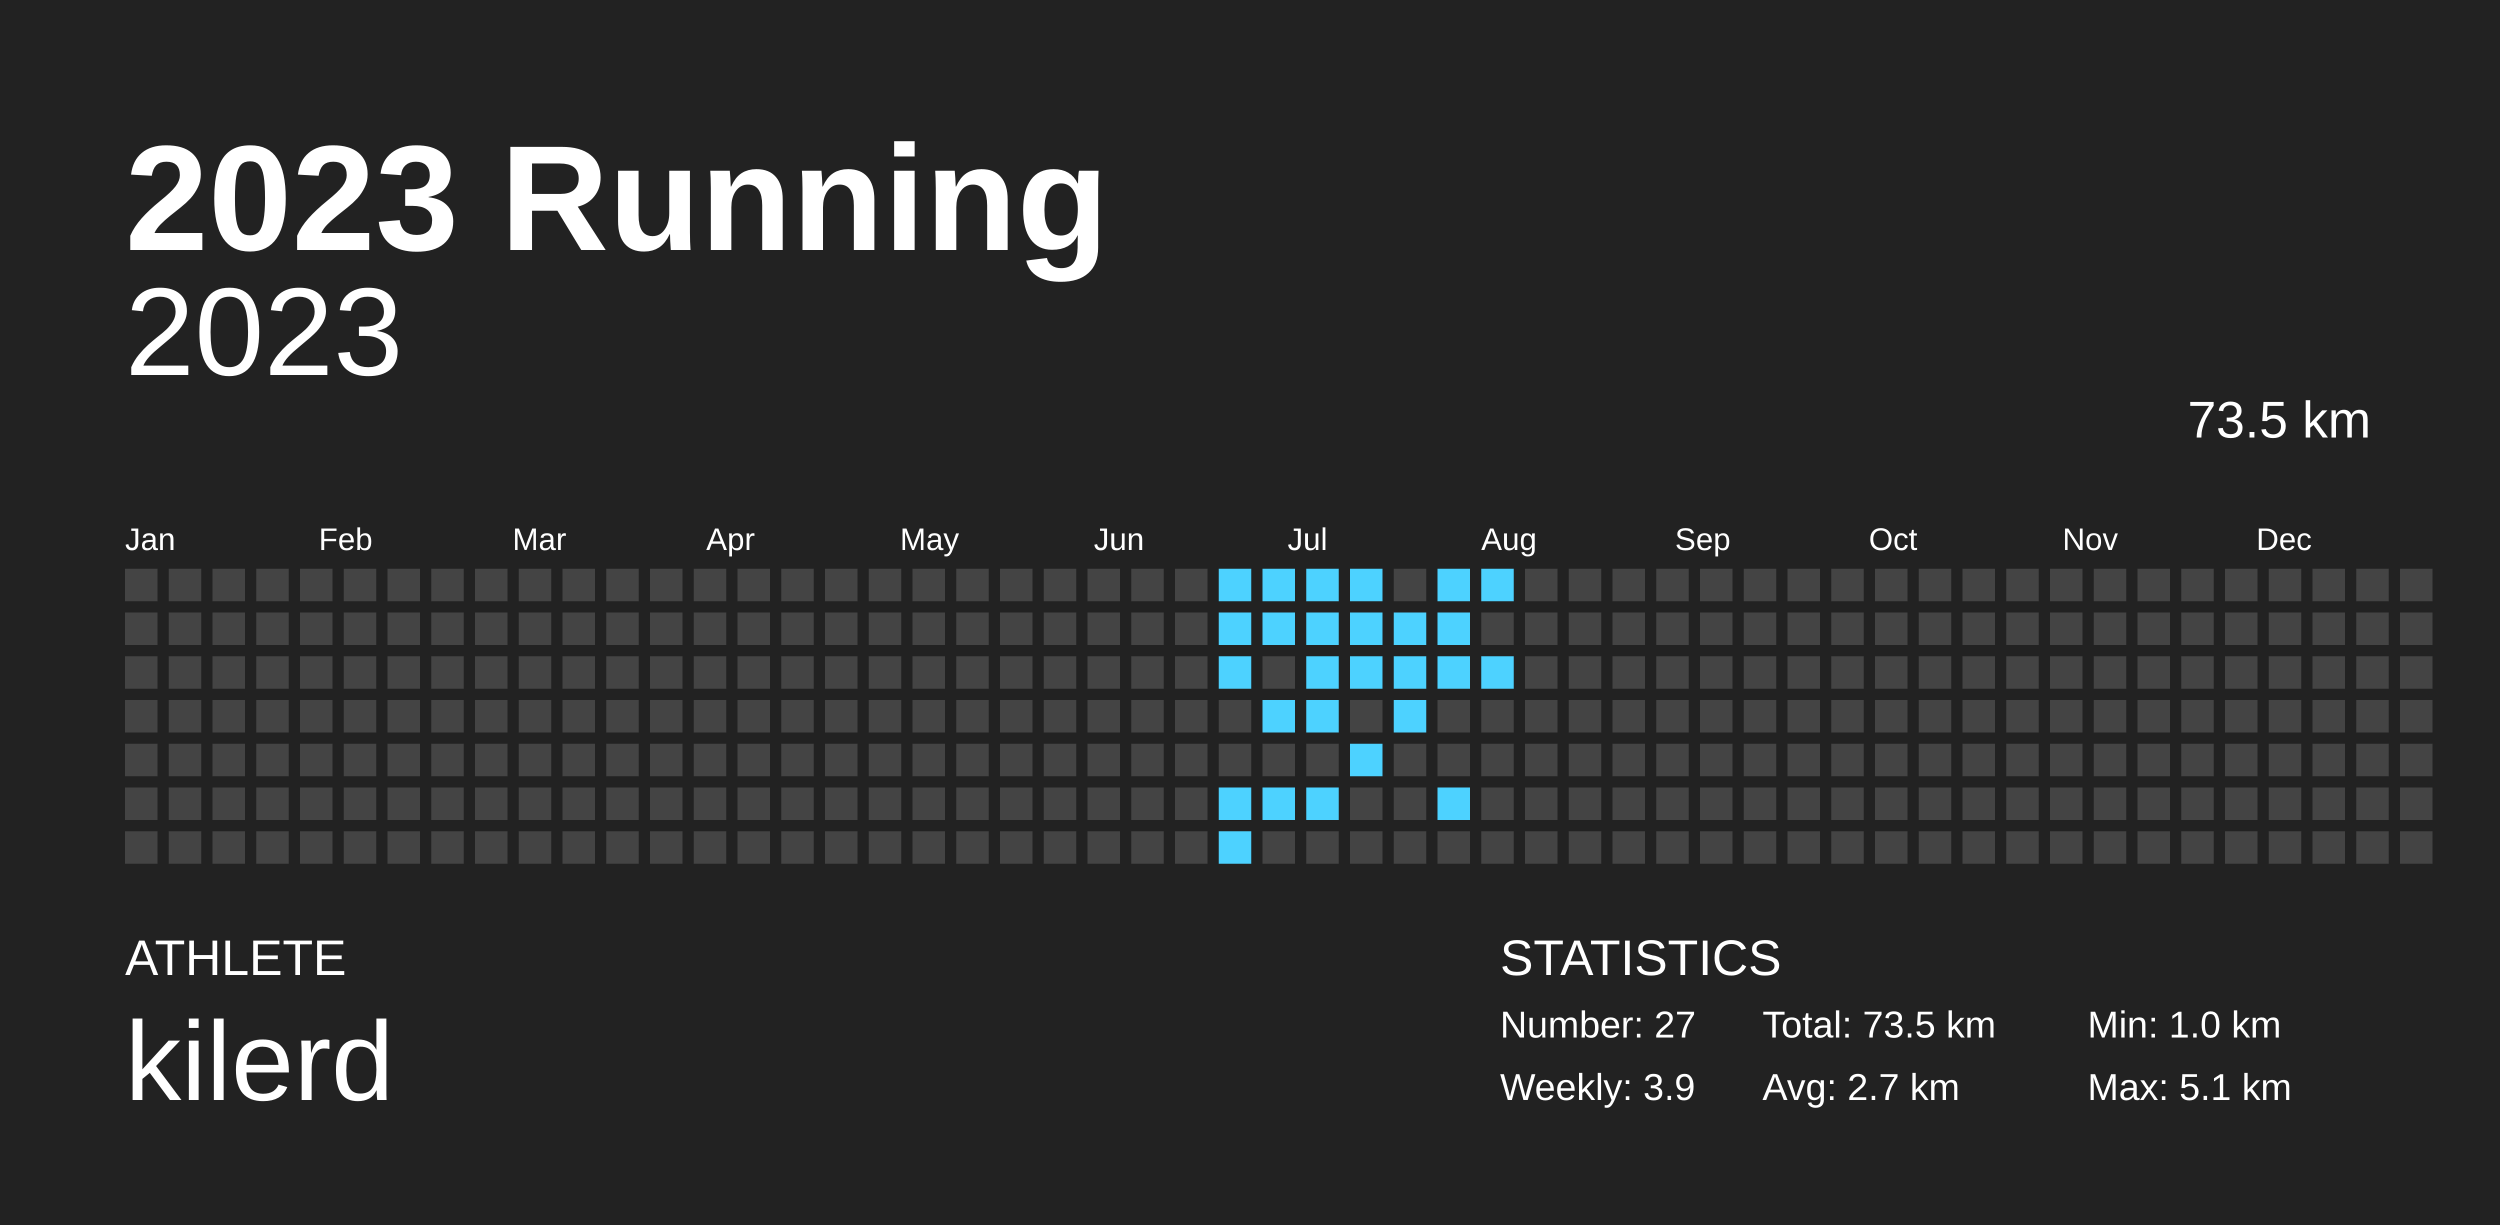
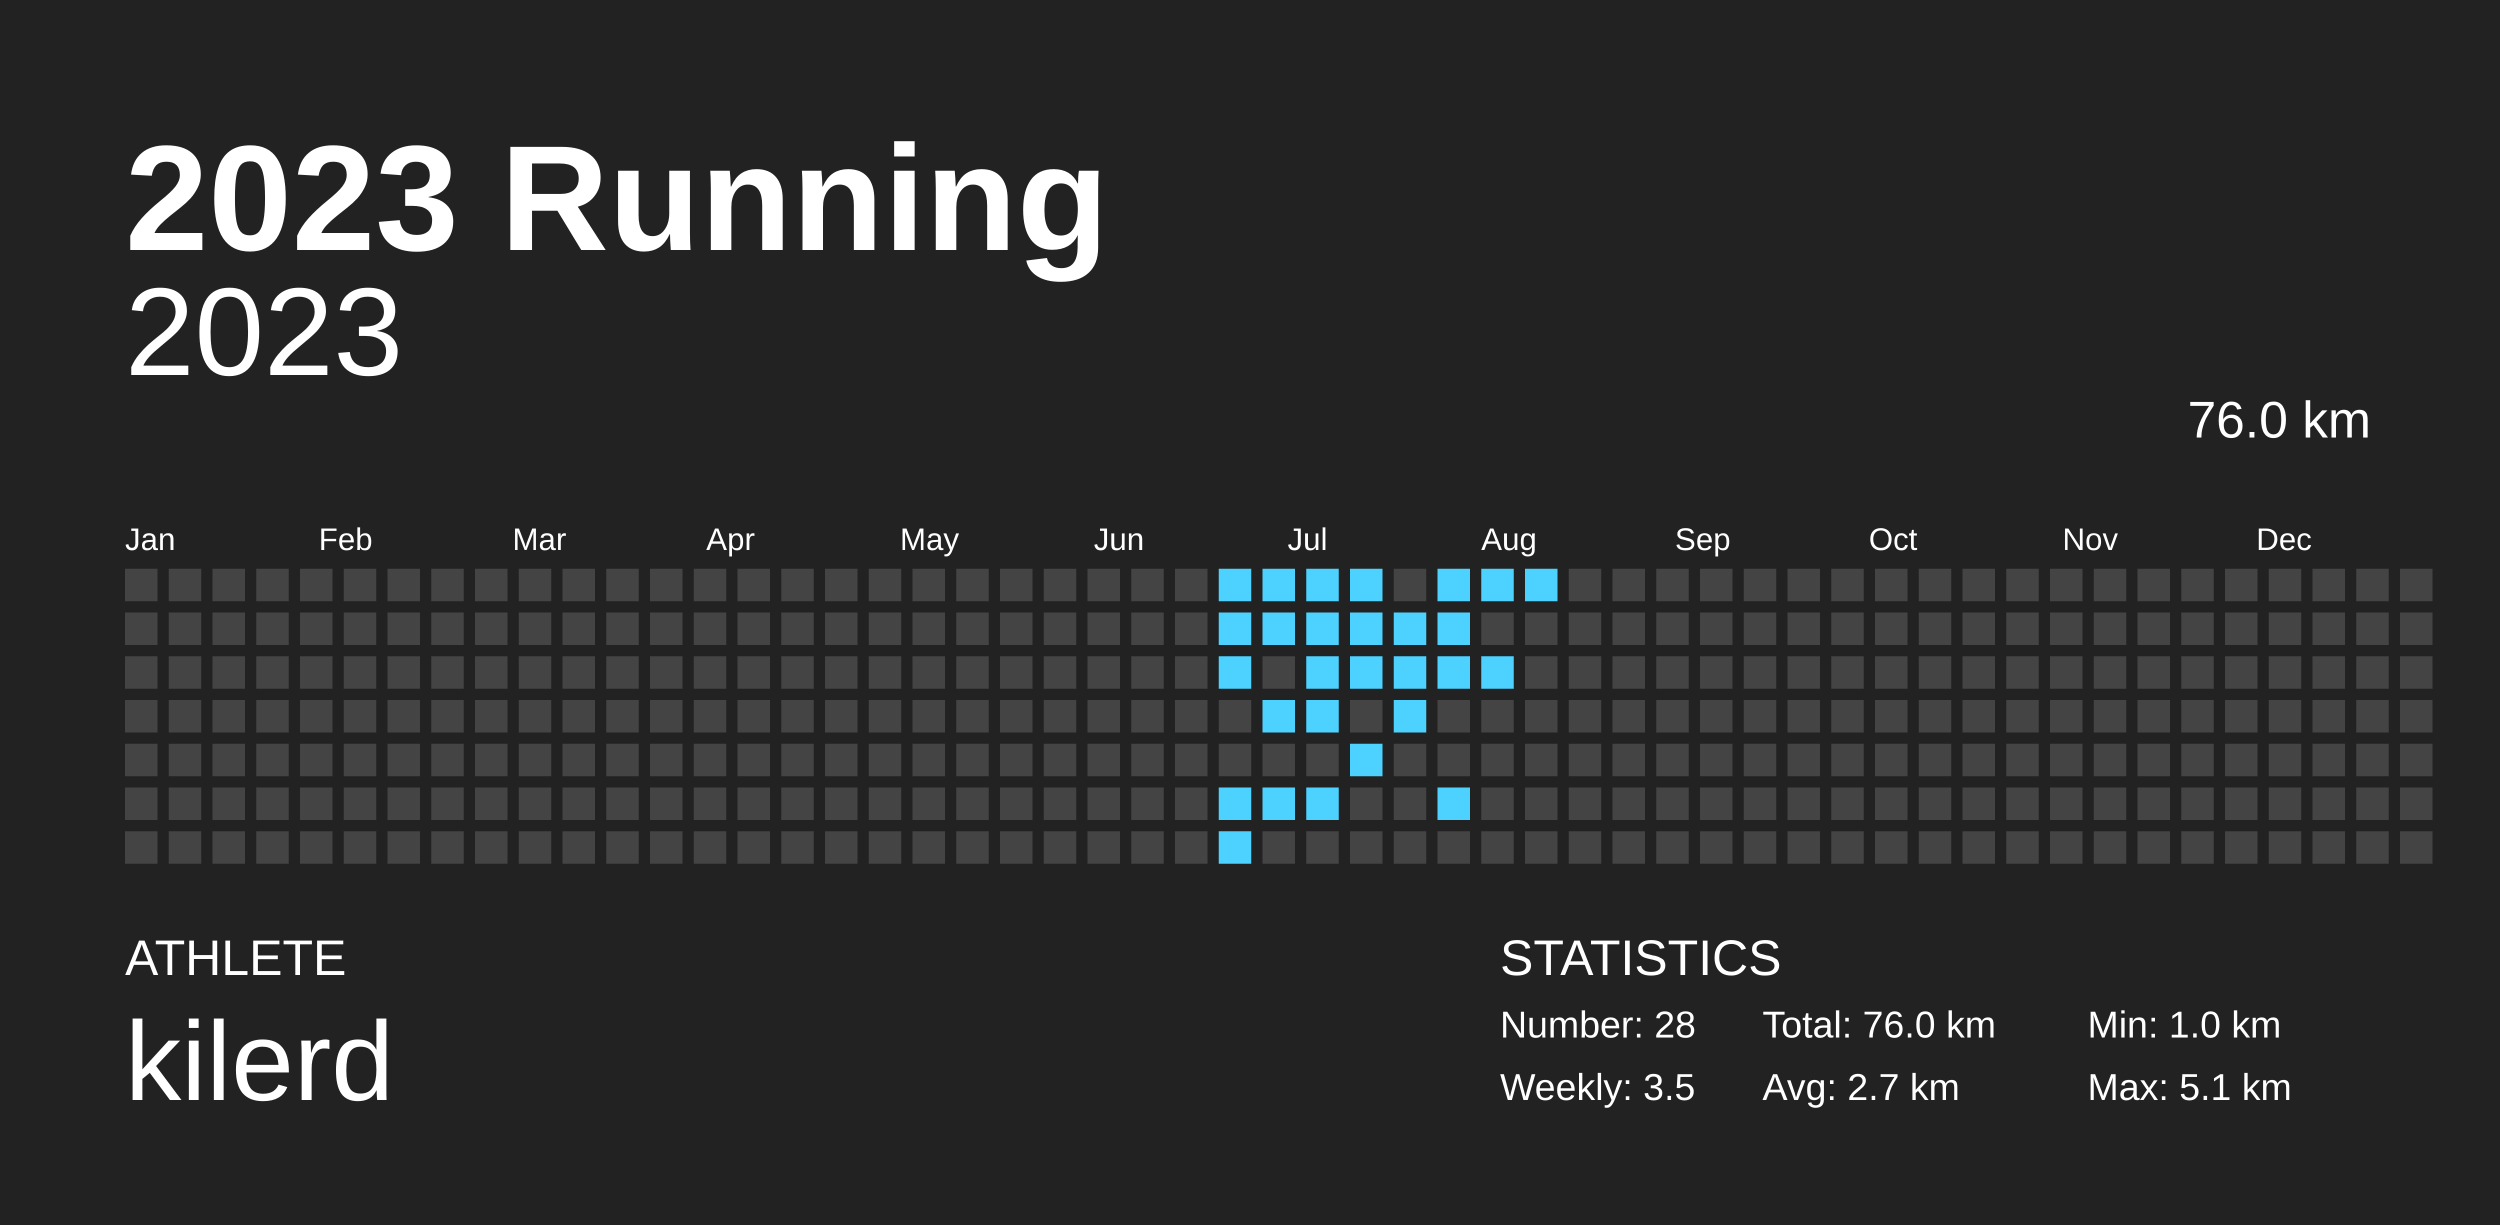
<svg xmlns="http://www.w3.org/2000/svg" baseProfile="full" height="98mm" version="1.1" viewBox="0,0,200,98" width="200mm">
  <defs />
  <rect fill="#222222" height="98" width="200" x="0" y="0" />
  <text fill="#FFFFFF" style="font-size:12px; font-family:Arial; font-weight:bold;" x="10" y="20">2023 Running</text>
  <text fill="#FFFFFF" style="font-size:4px; font-family:Arial" x="10" y="78">ATHLETE</text>
  <text fill="#FFFFFF" style="font-size:9px; font-family:Arial" x="10" y="88">kilerd</text>
  <text fill="#FFFFFF" style="font-size:4px; font-family:Arial" x="120" y="78">STATISTICS</text>
-   <text fill="#FFFFFF" style="font-size:3px; font-family:Arial" x="120" y="83">Number: 27</text>
-   <text fill="#FFFFFF" style="font-size:3px; font-family:Arial" x="120" y="88">Weekly: 3.9</text>
-   <text fill="#FFFFFF" style="font-size:3px; font-family:Arial" x="141" y="83">Total: 73.5 km</text>
+   <text fill="#FFFFFF" style="font-size:3px; font-family:Arial" x="120" y="83">Number: 28</text>
+   <text fill="#FFFFFF" style="font-size:3px; font-family:Arial" x="120" y="88">Weekly: 3.5</text>
+   <text fill="#FFFFFF" style="font-size:3px; font-family:Arial" x="141" y="83">Total: 76.0 km</text>
  <text fill="#FFFFFF" style="font-size:3px; font-family:Arial" x="141" y="88">Avg: 2.7 km</text>
  <text fill="#FFFFFF" style="font-size:3px; font-family:Arial" x="167" y="83">Min: 1.0 km</text>
  <text fill="#FFFFFF" style="font-size:3px; font-family:Arial" x="167" y="88">Max: 5.1 km</text>
  <text alignment-baseline="hanging" fill="#FFFFFF" style="font-size:10.0px; font-family:Arial;" x="10" y="30">2023</text>
-   <text alignment-baseline="hanging" fill="#FFFFFF" style="font-size:4.125px; font-family:Arial;" x="175" y="35">73.5 km</text>
+   <text alignment-baseline="hanging" fill="#FFFFFF" style="font-size:4.125px; font-family:Arial;" x="175" y="35">76.0 km</text>
  <text fill="#FFFFFF" style="font-size:2.5px; font-family:Arial" x="10.0" y="44">Jan</text>
  <text fill="#FFFFFF" style="font-size:2.5px; font-family:Arial" x="25.5" y="44">Feb</text>
  <text fill="#FFFFFF" style="font-size:2.5px; font-family:Arial" x="41.0" y="44">Mar</text>
  <text fill="#FFFFFF" style="font-size:2.5px; font-family:Arial" x="56.5" y="44">Apr</text>
  <text fill="#FFFFFF" style="font-size:2.5px; font-family:Arial" x="72.0" y="44">May</text>
  <text fill="#FFFFFF" style="font-size:2.5px; font-family:Arial" x="87.5" y="44">Jun</text>
  <text fill="#FFFFFF" style="font-size:2.5px; font-family:Arial" x="103.0" y="44">Jul</text>
  <text fill="#FFFFFF" style="font-size:2.5px; font-family:Arial" x="118.5" y="44">Aug</text>
  <text fill="#FFFFFF" style="font-size:2.5px; font-family:Arial" x="134.0" y="44">Sep</text>
  <text fill="#FFFFFF" style="font-size:2.5px; font-family:Arial" x="149.5" y="44">Oct</text>
  <text fill="#FFFFFF" style="font-size:2.5px; font-family:Arial" x="165.0" y="44">Nov</text>
  <text fill="#FFFFFF" style="font-size:2.5px; font-family:Arial" x="180.5" y="44">Dec</text>
  <rect fill="#444444" height="2.6" width="2.6" x="10.0" y="45.5" />
  <rect fill="#444444" height="2.6" width="2.6" x="10.0" y="49.0" />
  <rect fill="#444444" height="2.6" width="2.6" x="10.0" y="52.5" />
  <rect fill="#444444" height="2.6" width="2.6" x="10.0" y="56.0" />
  <rect fill="#444444" height="2.6" width="2.6" x="10.0" y="59.5" />
  <rect fill="#444444" height="2.6" width="2.6" x="10.0" y="63.0" />
  <rect fill="#444444" height="2.6" width="2.6" x="10.0" y="66.5" />
  <rect fill="#444444" height="2.6" width="2.6" x="13.5" y="45.5" />
  <rect fill="#444444" height="2.6" width="2.6" x="13.5" y="49.0" />
  <rect fill="#444444" height="2.6" width="2.6" x="13.5" y="52.5" />
  <rect fill="#444444" height="2.6" width="2.6" x="13.5" y="56.0" />
  <rect fill="#444444" height="2.6" width="2.6" x="13.5" y="59.5" />
  <rect fill="#444444" height="2.6" width="2.6" x="13.5" y="63.0" />
  <rect fill="#444444" height="2.6" width="2.6" x="13.5" y="66.5" />
  <rect fill="#444444" height="2.6" width="2.6" x="17.0" y="45.5" />
  <rect fill="#444444" height="2.6" width="2.6" x="17.0" y="49.0" />
  <rect fill="#444444" height="2.6" width="2.6" x="17.0" y="52.5" />
  <rect fill="#444444" height="2.6" width="2.6" x="17.0" y="56.0" />
  <rect fill="#444444" height="2.6" width="2.6" x="17.0" y="59.5" />
  <rect fill="#444444" height="2.6" width="2.6" x="17.0" y="63.0" />
  <rect fill="#444444" height="2.6" width="2.6" x="17.0" y="66.5" />
  <rect fill="#444444" height="2.6" width="2.6" x="20.5" y="45.5" />
  <rect fill="#444444" height="2.6" width="2.6" x="20.5" y="49.0" />
  <rect fill="#444444" height="2.6" width="2.6" x="20.5" y="52.5" />
  <rect fill="#444444" height="2.6" width="2.6" x="20.5" y="56.0" />
  <rect fill="#444444" height="2.6" width="2.6" x="20.5" y="59.5" />
  <rect fill="#444444" height="2.6" width="2.6" x="20.5" y="63.0" />
  <rect fill="#444444" height="2.6" width="2.6" x="20.5" y="66.5" />
  <rect fill="#444444" height="2.6" width="2.6" x="24.0" y="45.5" />
  <rect fill="#444444" height="2.6" width="2.6" x="24.0" y="49.0" />
  <rect fill="#444444" height="2.6" width="2.6" x="24.0" y="52.5" />
  <rect fill="#444444" height="2.6" width="2.6" x="24.0" y="56.0" />
  <rect fill="#444444" height="2.6" width="2.6" x="24.0" y="59.5" />
  <rect fill="#444444" height="2.6" width="2.6" x="24.0" y="63.0" />
  <rect fill="#444444" height="2.6" width="2.6" x="24.0" y="66.5" />
  <rect fill="#444444" height="2.6" width="2.6" x="27.5" y="45.5" />
  <rect fill="#444444" height="2.6" width="2.6" x="27.5" y="49.0" />
  <rect fill="#444444" height="2.6" width="2.6" x="27.5" y="52.5" />
  <rect fill="#444444" height="2.6" width="2.6" x="27.5" y="56.0" />
  <rect fill="#444444" height="2.6" width="2.6" x="27.5" y="59.5" />
  <rect fill="#444444" height="2.6" width="2.6" x="27.5" y="63.0" />
  <rect fill="#444444" height="2.6" width="2.6" x="27.5" y="66.5" />
  <rect fill="#444444" height="2.6" width="2.6" x="31.0" y="45.5" />
  <rect fill="#444444" height="2.6" width="2.6" x="31.0" y="49.0" />
  <rect fill="#444444" height="2.6" width="2.6" x="31.0" y="52.5" />
  <rect fill="#444444" height="2.6" width="2.6" x="31.0" y="56.0" />
  <rect fill="#444444" height="2.6" width="2.6" x="31.0" y="59.5" />
  <rect fill="#444444" height="2.6" width="2.6" x="31.0" y="63.0" />
  <rect fill="#444444" height="2.6" width="2.6" x="31.0" y="66.5" />
  <rect fill="#444444" height="2.6" width="2.6" x="34.5" y="45.5" />
  <rect fill="#444444" height="2.6" width="2.6" x="34.5" y="49.0" />
  <rect fill="#444444" height="2.6" width="2.6" x="34.5" y="52.5" />
  <rect fill="#444444" height="2.6" width="2.6" x="34.5" y="56.0" />
  <rect fill="#444444" height="2.6" width="2.6" x="34.5" y="59.5" />
  <rect fill="#444444" height="2.6" width="2.6" x="34.5" y="63.0" />
  <rect fill="#444444" height="2.6" width="2.6" x="34.5" y="66.5" />
  <rect fill="#444444" height="2.6" width="2.6" x="38.0" y="45.5" />
  <rect fill="#444444" height="2.6" width="2.6" x="38.0" y="49.0" />
  <rect fill="#444444" height="2.6" width="2.6" x="38.0" y="52.5" />
  <rect fill="#444444" height="2.6" width="2.6" x="38.0" y="56.0" />
  <rect fill="#444444" height="2.6" width="2.6" x="38.0" y="59.5" />
  <rect fill="#444444" height="2.6" width="2.6" x="38.0" y="63.0" />
  <rect fill="#444444" height="2.6" width="2.6" x="38.0" y="66.5" />
  <rect fill="#444444" height="2.6" width="2.6" x="41.5" y="45.5" />
  <rect fill="#444444" height="2.6" width="2.6" x="41.5" y="49.0" />
  <rect fill="#444444" height="2.6" width="2.6" x="41.5" y="52.5" />
  <rect fill="#444444" height="2.6" width="2.6" x="41.5" y="56.0" />
  <rect fill="#444444" height="2.6" width="2.6" x="41.5" y="59.5" />
  <rect fill="#444444" height="2.6" width="2.6" x="41.5" y="63.0" />
  <rect fill="#444444" height="2.6" width="2.6" x="41.5" y="66.5" />
  <rect fill="#444444" height="2.6" width="2.6" x="45.0" y="45.5" />
  <rect fill="#444444" height="2.6" width="2.6" x="45.0" y="49.0" />
  <rect fill="#444444" height="2.6" width="2.6" x="45.0" y="52.5" />
  <rect fill="#444444" height="2.6" width="2.6" x="45.0" y="56.0" />
  <rect fill="#444444" height="2.6" width="2.6" x="45.0" y="59.5" />
  <rect fill="#444444" height="2.6" width="2.6" x="45.0" y="63.0" />
  <rect fill="#444444" height="2.6" width="2.6" x="45.0" y="66.5" />
  <rect fill="#444444" height="2.6" width="2.6" x="48.5" y="45.5" />
  <rect fill="#444444" height="2.6" width="2.6" x="48.5" y="49.0" />
  <rect fill="#444444" height="2.6" width="2.6" x="48.5" y="52.5" />
  <rect fill="#444444" height="2.6" width="2.6" x="48.5" y="56.0" />
  <rect fill="#444444" height="2.6" width="2.6" x="48.5" y="59.5" />
  <rect fill="#444444" height="2.6" width="2.6" x="48.5" y="63.0" />
  <rect fill="#444444" height="2.6" width="2.6" x="48.5" y="66.5" />
  <rect fill="#444444" height="2.6" width="2.6" x="52.0" y="45.5" />
  <rect fill="#444444" height="2.6" width="2.6" x="52.0" y="49.0" />
  <rect fill="#444444" height="2.6" width="2.6" x="52.0" y="52.5" />
  <rect fill="#444444" height="2.6" width="2.6" x="52.0" y="56.0" />
  <rect fill="#444444" height="2.6" width="2.6" x="52.0" y="59.5" />
  <rect fill="#444444" height="2.6" width="2.6" x="52.0" y="63.0" />
  <rect fill="#444444" height="2.6" width="2.6" x="52.0" y="66.5" />
  <rect fill="#444444" height="2.6" width="2.6" x="55.5" y="45.5" />
  <rect fill="#444444" height="2.6" width="2.6" x="55.5" y="49.0" />
  <rect fill="#444444" height="2.6" width="2.6" x="55.5" y="52.5" />
  <rect fill="#444444" height="2.6" width="2.6" x="55.5" y="56.0" />
  <rect fill="#444444" height="2.6" width="2.6" x="55.5" y="59.5" />
  <rect fill="#444444" height="2.6" width="2.6" x="55.5" y="63.0" />
  <rect fill="#444444" height="2.6" width="2.6" x="55.5" y="66.5" />
  <rect fill="#444444" height="2.6" width="2.6" x="59.0" y="45.5" />
  <rect fill="#444444" height="2.6" width="2.6" x="59.0" y="49.0" />
  <rect fill="#444444" height="2.6" width="2.6" x="59.0" y="52.5" />
  <rect fill="#444444" height="2.6" width="2.6" x="59.0" y="56.0" />
  <rect fill="#444444" height="2.6" width="2.6" x="59.0" y="59.5" />
  <rect fill="#444444" height="2.6" width="2.6" x="59.0" y="63.0" />
  <rect fill="#444444" height="2.6" width="2.6" x="59.0" y="66.5" />
  <rect fill="#444444" height="2.6" width="2.6" x="62.5" y="45.5" />
  <rect fill="#444444" height="2.6" width="2.6" x="62.5" y="49.0" />
  <rect fill="#444444" height="2.6" width="2.6" x="62.5" y="52.5" />
  <rect fill="#444444" height="2.6" width="2.6" x="62.5" y="56.0" />
  <rect fill="#444444" height="2.6" width="2.6" x="62.5" y="59.5" />
  <rect fill="#444444" height="2.6" width="2.6" x="62.5" y="63.0" />
  <rect fill="#444444" height="2.6" width="2.6" x="62.5" y="66.5" />
  <rect fill="#444444" height="2.6" width="2.6" x="66.0" y="45.5" />
  <rect fill="#444444" height="2.6" width="2.6" x="66.0" y="49.0" />
  <rect fill="#444444" height="2.6" width="2.6" x="66.0" y="52.5" />
  <rect fill="#444444" height="2.6" width="2.6" x="66.0" y="56.0" />
  <rect fill="#444444" height="2.6" width="2.6" x="66.0" y="59.5" />
  <rect fill="#444444" height="2.6" width="2.6" x="66.0" y="63.0" />
  <rect fill="#444444" height="2.6" width="2.6" x="66.0" y="66.5" />
  <rect fill="#444444" height="2.6" width="2.6" x="69.5" y="45.5" />
  <rect fill="#444444" height="2.6" width="2.6" x="69.5" y="49.0" />
  <rect fill="#444444" height="2.6" width="2.6" x="69.5" y="52.5" />
  <rect fill="#444444" height="2.6" width="2.6" x="69.5" y="56.0" />
  <rect fill="#444444" height="2.6" width="2.6" x="69.5" y="59.5" />
  <rect fill="#444444" height="2.6" width="2.6" x="69.5" y="63.0" />
  <rect fill="#444444" height="2.6" width="2.6" x="69.5" y="66.5" />
  <rect fill="#444444" height="2.6" width="2.6" x="73.0" y="45.5" />
  <rect fill="#444444" height="2.6" width="2.6" x="73.0" y="49.0" />
  <rect fill="#444444" height="2.6" width="2.6" x="73.0" y="52.5" />
  <rect fill="#444444" height="2.6" width="2.6" x="73.0" y="56.0" />
  <rect fill="#444444" height="2.6" width="2.6" x="73.0" y="59.5" />
  <rect fill="#444444" height="2.6" width="2.6" x="73.0" y="63.0" />
  <rect fill="#444444" height="2.6" width="2.6" x="73.0" y="66.5" />
  <rect fill="#444444" height="2.6" width="2.6" x="76.5" y="45.5" />
  <rect fill="#444444" height="2.6" width="2.6" x="76.5" y="49.0" />
  <rect fill="#444444" height="2.6" width="2.6" x="76.5" y="52.5" />
  <rect fill="#444444" height="2.6" width="2.6" x="76.5" y="56.0" />
  <rect fill="#444444" height="2.6" width="2.6" x="76.5" y="59.5" />
  <rect fill="#444444" height="2.6" width="2.6" x="76.5" y="63.0" />
  <rect fill="#444444" height="2.6" width="2.6" x="76.5" y="66.5" />
  <rect fill="#444444" height="2.6" width="2.6" x="80.0" y="45.5" />
  <rect fill="#444444" height="2.6" width="2.6" x="80.0" y="49.0" />
  <rect fill="#444444" height="2.6" width="2.6" x="80.0" y="52.5" />
  <rect fill="#444444" height="2.6" width="2.6" x="80.0" y="56.0" />
  <rect fill="#444444" height="2.6" width="2.6" x="80.0" y="59.5" />
  <rect fill="#444444" height="2.6" width="2.6" x="80.0" y="63.0" />
  <rect fill="#444444" height="2.6" width="2.6" x="80.0" y="66.5" />
  <rect fill="#444444" height="2.6" width="2.6" x="83.5" y="45.5" />
  <rect fill="#444444" height="2.6" width="2.6" x="83.5" y="49.0" />
  <rect fill="#444444" height="2.6" width="2.6" x="83.5" y="52.5" />
  <rect fill="#444444" height="2.6" width="2.6" x="83.5" y="56.0" />
  <rect fill="#444444" height="2.6" width="2.6" x="83.5" y="59.5" />
  <rect fill="#444444" height="2.6" width="2.6" x="83.5" y="63.0" />
  <rect fill="#444444" height="2.6" width="2.6" x="83.5" y="66.5" />
  <rect fill="#444444" height="2.6" width="2.6" x="87.0" y="45.5" />
  <rect fill="#444444" height="2.6" width="2.6" x="87.0" y="49.0" />
  <rect fill="#444444" height="2.6" width="2.6" x="87.0" y="52.5" />
  <rect fill="#444444" height="2.6" width="2.6" x="87.0" y="56.0" />
  <rect fill="#444444" height="2.6" width="2.6" x="87.0" y="59.5" />
  <rect fill="#444444" height="2.6" width="2.6" x="87.0" y="63.0" />
  <rect fill="#444444" height="2.6" width="2.6" x="87.0" y="66.5" />
  <rect fill="#444444" height="2.6" width="2.6" x="90.5" y="45.5" />
  <rect fill="#444444" height="2.6" width="2.6" x="90.5" y="49.0" />
  <rect fill="#444444" height="2.6" width="2.6" x="90.5" y="52.5" />
  <rect fill="#444444" height="2.6" width="2.6" x="90.5" y="56.0" />
  <rect fill="#444444" height="2.6" width="2.6" x="90.5" y="59.5" />
  <rect fill="#444444" height="2.6" width="2.6" x="90.5" y="63.0" />
  <rect fill="#444444" height="2.6" width="2.6" x="90.5" y="66.5" />
  <rect fill="#444444" height="2.6" width="2.6" x="94.0" y="45.5" />
  <rect fill="#444444" height="2.6" width="2.6" x="94.0" y="49.0" />
  <rect fill="#444444" height="2.6" width="2.6" x="94.0" y="52.5" />
  <rect fill="#444444" height="2.6" width="2.6" x="94.0" y="56.0" />
  <rect fill="#444444" height="2.6" width="2.6" x="94.0" y="59.5" />
  <rect fill="#444444" height="2.6" width="2.6" x="94.0" y="63.0" />
  <rect fill="#444444" height="2.6" width="2.6" x="94.0" y="66.5" />
  <rect fill="#4dd2ff" height="2.6" width="2.6" x="97.5" y="45.5" />
  <rect fill="#4dd2ff" height="2.6" width="2.6" x="97.5" y="49.0" />
  <rect fill="#4dd2ff" height="2.6" width="2.6" x="97.5" y="52.5" />
  <rect fill="#444444" height="2.6" width="2.6" x="97.5" y="56.0" />
  <rect fill="#444444" height="2.6" width="2.6" x="97.5" y="59.5" />
  <rect fill="#4dd2ff" height="2.6" width="2.6" x="97.5" y="63.0" />
  <rect fill="#4dd2ff" height="2.6" width="2.6" x="97.5" y="66.5" />
  <rect fill="#4dd2ff" height="2.6" width="2.6" x="101.0" y="45.5" />
  <rect fill="#4dd2ff" height="2.6" width="2.6" x="101.0" y="49.0" />
  <rect fill="#444444" height="2.6" width="2.6" x="101.0" y="52.5" />
  <rect fill="#4dd2ff" height="2.6" width="2.6" x="101.0" y="56.0" />
  <rect fill="#444444" height="2.6" width="2.6" x="101.0" y="59.5" />
  <rect fill="#4dd2ff" height="2.6" width="2.6" x="101.0" y="63.0" />
  <rect fill="#444444" height="2.6" width="2.6" x="101.0" y="66.5" />
  <rect fill="#4dd2ff" height="2.6" width="2.6" x="104.5" y="45.5" />
  <rect fill="#4dd2ff" height="2.6" width="2.6" x="104.5" y="49.0" />
  <rect fill="#4dd2ff" height="2.6" width="2.6" x="104.5" y="52.5" />
  <rect fill="#4dd2ff" height="2.6" width="2.6" x="104.5" y="56.0" />
  <rect fill="#444444" height="2.6" width="2.6" x="104.5" y="59.5" />
  <rect fill="#4dd2ff" height="2.6" width="2.6" x="104.5" y="63.0" />
  <rect fill="#444444" height="2.6" width="2.6" x="104.5" y="66.5" />
  <rect fill="#4dd2ff" height="2.6" width="2.6" x="108.0" y="45.5" />
  <rect fill="#4dd2ff" height="2.6" width="2.6" x="108.0" y="49.0" />
  <rect fill="#4dd2ff" height="2.6" width="2.6" x="108.0" y="52.5" />
  <rect fill="#444444" height="2.6" width="2.6" x="108.0" y="56.0" />
  <rect fill="#4dd2ff" height="2.6" width="2.6" x="108.0" y="59.5" />
  <rect fill="#444444" height="2.6" width="2.6" x="108.0" y="63.0" />
  <rect fill="#444444" height="2.6" width="2.6" x="108.0" y="66.5" />
  <rect fill="#444444" height="2.6" width="2.6" x="111.5" y="45.5" />
  <rect fill="#4dd2ff" height="2.6" width="2.6" x="111.5" y="49.0" />
  <rect fill="#4dd2ff" height="2.6" width="2.6" x="111.5" y="52.5" />
  <rect fill="#4dd2ff" height="2.6" width="2.6" x="111.5" y="56.0" />
  <rect fill="#444444" height="2.6" width="2.6" x="111.5" y="59.5" />
  <rect fill="#444444" height="2.6" width="2.6" x="111.5" y="63.0" />
  <rect fill="#444444" height="2.6" width="2.6" x="111.5" y="66.5" />
  <rect fill="#4dd2ff" height="2.6" width="2.6" x="115.0" y="45.5" />
  <rect fill="#4dd2ff" height="2.6" width="2.6" x="115.0" y="49.0" />
  <rect fill="#4dd2ff" height="2.6" width="2.6" x="115.0" y="52.5" />
  <rect fill="#444444" height="2.6" width="2.6" x="115.0" y="56.0" />
  <rect fill="#444444" height="2.6" width="2.6" x="115.0" y="59.5" />
  <rect fill="#4dd2ff" height="2.6" width="2.6" x="115.0" y="63.0" />
  <rect fill="#444444" height="2.6" width="2.6" x="115.0" y="66.5" />
  <rect fill="#4dd2ff" height="2.6" width="2.6" x="118.5" y="45.5" />
  <rect fill="#444444" height="2.6" width="2.6" x="118.5" y="49.0" />
  <rect fill="#4dd2ff" height="2.6" width="2.6" x="118.5" y="52.5" />
  <rect fill="#444444" height="2.6" width="2.6" x="118.5" y="56.0" />
  <rect fill="#444444" height="2.6" width="2.6" x="118.5" y="59.5" />
  <rect fill="#444444" height="2.6" width="2.6" x="118.5" y="63.0" />
  <rect fill="#444444" height="2.6" width="2.6" x="118.5" y="66.5" />
-   <rect fill="#444444" height="2.6" width="2.6" x="122.0" y="45.5" />
+   <rect fill="#4dd2ff" height="2.6" width="2.6" x="122.0" y="45.5" />
  <rect fill="#444444" height="2.6" width="2.6" x="122.0" y="49.0" />
  <rect fill="#444444" height="2.6" width="2.6" x="122.0" y="52.5" />
  <rect fill="#444444" height="2.6" width="2.6" x="122.0" y="56.0" />
  <rect fill="#444444" height="2.6" width="2.6" x="122.0" y="59.5" />
  <rect fill="#444444" height="2.6" width="2.6" x="122.0" y="63.0" />
  <rect fill="#444444" height="2.6" width="2.6" x="122.0" y="66.5" />
  <rect fill="#444444" height="2.6" width="2.6" x="125.5" y="45.5" />
  <rect fill="#444444" height="2.6" width="2.6" x="125.5" y="49.0" />
  <rect fill="#444444" height="2.6" width="2.6" x="125.5" y="52.5" />
  <rect fill="#444444" height="2.6" width="2.6" x="125.5" y="56.0" />
  <rect fill="#444444" height="2.6" width="2.6" x="125.5" y="59.5" />
  <rect fill="#444444" height="2.6" width="2.6" x="125.5" y="63.0" />
  <rect fill="#444444" height="2.6" width="2.6" x="125.5" y="66.5" />
  <rect fill="#444444" height="2.6" width="2.6" x="129.0" y="45.5" />
  <rect fill="#444444" height="2.6" width="2.6" x="129.0" y="49.0" />
  <rect fill="#444444" height="2.6" width="2.6" x="129.0" y="52.5" />
  <rect fill="#444444" height="2.6" width="2.6" x="129.0" y="56.0" />
  <rect fill="#444444" height="2.6" width="2.6" x="129.0" y="59.5" />
  <rect fill="#444444" height="2.6" width="2.6" x="129.0" y="63.0" />
  <rect fill="#444444" height="2.6" width="2.6" x="129.0" y="66.5" />
  <rect fill="#444444" height="2.6" width="2.6" x="132.5" y="45.5" />
  <rect fill="#444444" height="2.6" width="2.6" x="132.5" y="49.0" />
  <rect fill="#444444" height="2.6" width="2.6" x="132.5" y="52.5" />
  <rect fill="#444444" height="2.6" width="2.6" x="132.5" y="56.0" />
  <rect fill="#444444" height="2.6" width="2.6" x="132.5" y="59.5" />
  <rect fill="#444444" height="2.6" width="2.6" x="132.5" y="63.0" />
  <rect fill="#444444" height="2.6" width="2.6" x="132.5" y="66.5" />
  <rect fill="#444444" height="2.6" width="2.6" x="136.0" y="45.5" />
  <rect fill="#444444" height="2.6" width="2.6" x="136.0" y="49.0" />
  <rect fill="#444444" height="2.6" width="2.6" x="136.0" y="52.5" />
  <rect fill="#444444" height="2.6" width="2.6" x="136.0" y="56.0" />
  <rect fill="#444444" height="2.6" width="2.6" x="136.0" y="59.5" />
  <rect fill="#444444" height="2.6" width="2.6" x="136.0" y="63.0" />
  <rect fill="#444444" height="2.6" width="2.6" x="136.0" y="66.5" />
  <rect fill="#444444" height="2.6" width="2.6" x="139.5" y="45.5" />
  <rect fill="#444444" height="2.6" width="2.6" x="139.5" y="49.0" />
  <rect fill="#444444" height="2.6" width="2.6" x="139.5" y="52.5" />
  <rect fill="#444444" height="2.6" width="2.6" x="139.5" y="56.0" />
  <rect fill="#444444" height="2.6" width="2.6" x="139.5" y="59.5" />
  <rect fill="#444444" height="2.6" width="2.6" x="139.5" y="63.0" />
  <rect fill="#444444" height="2.6" width="2.6" x="139.5" y="66.5" />
  <rect fill="#444444" height="2.6" width="2.6" x="143.0" y="45.5" />
  <rect fill="#444444" height="2.6" width="2.6" x="143.0" y="49.0" />
  <rect fill="#444444" height="2.6" width="2.6" x="143.0" y="52.5" />
  <rect fill="#444444" height="2.6" width="2.6" x="143.0" y="56.0" />
  <rect fill="#444444" height="2.6" width="2.6" x="143.0" y="59.5" />
  <rect fill="#444444" height="2.6" width="2.6" x="143.0" y="63.0" />
  <rect fill="#444444" height="2.6" width="2.6" x="143.0" y="66.5" />
  <rect fill="#444444" height="2.6" width="2.6" x="146.5" y="45.5" />
  <rect fill="#444444" height="2.6" width="2.6" x="146.5" y="49.0" />
  <rect fill="#444444" height="2.6" width="2.6" x="146.5" y="52.5" />
  <rect fill="#444444" height="2.6" width="2.6" x="146.5" y="56.0" />
  <rect fill="#444444" height="2.6" width="2.6" x="146.5" y="59.5" />
  <rect fill="#444444" height="2.6" width="2.6" x="146.5" y="63.0" />
  <rect fill="#444444" height="2.6" width="2.6" x="146.5" y="66.5" />
  <rect fill="#444444" height="2.6" width="2.6" x="150.0" y="45.5" />
  <rect fill="#444444" height="2.6" width="2.6" x="150.0" y="49.0" />
  <rect fill="#444444" height="2.6" width="2.6" x="150.0" y="52.5" />
  <rect fill="#444444" height="2.6" width="2.6" x="150.0" y="56.0" />
  <rect fill="#444444" height="2.6" width="2.6" x="150.0" y="59.5" />
  <rect fill="#444444" height="2.6" width="2.6" x="150.0" y="63.0" />
  <rect fill="#444444" height="2.6" width="2.6" x="150.0" y="66.5" />
  <rect fill="#444444" height="2.6" width="2.6" x="153.5" y="45.5" />
  <rect fill="#444444" height="2.6" width="2.6" x="153.5" y="49.0" />
  <rect fill="#444444" height="2.6" width="2.6" x="153.5" y="52.5" />
  <rect fill="#444444" height="2.6" width="2.6" x="153.5" y="56.0" />
  <rect fill="#444444" height="2.6" width="2.6" x="153.5" y="59.5" />
  <rect fill="#444444" height="2.6" width="2.6" x="153.5" y="63.0" />
  <rect fill="#444444" height="2.6" width="2.6" x="153.5" y="66.5" />
  <rect fill="#444444" height="2.6" width="2.6" x="157.0" y="45.5" />
  <rect fill="#444444" height="2.6" width="2.6" x="157.0" y="49.0" />
  <rect fill="#444444" height="2.6" width="2.6" x="157.0" y="52.5" />
  <rect fill="#444444" height="2.6" width="2.6" x="157.0" y="56.0" />
  <rect fill="#444444" height="2.6" width="2.6" x="157.0" y="59.5" />
  <rect fill="#444444" height="2.6" width="2.6" x="157.0" y="63.0" />
  <rect fill="#444444" height="2.6" width="2.6" x="157.0" y="66.5" />
  <rect fill="#444444" height="2.6" width="2.6" x="160.5" y="45.5" />
  <rect fill="#444444" height="2.6" width="2.6" x="160.5" y="49.0" />
  <rect fill="#444444" height="2.6" width="2.6" x="160.5" y="52.5" />
  <rect fill="#444444" height="2.6" width="2.6" x="160.5" y="56.0" />
  <rect fill="#444444" height="2.6" width="2.6" x="160.5" y="59.5" />
  <rect fill="#444444" height="2.6" width="2.6" x="160.5" y="63.0" />
  <rect fill="#444444" height="2.6" width="2.6" x="160.5" y="66.5" />
  <rect fill="#444444" height="2.6" width="2.6" x="164.0" y="45.5" />
  <rect fill="#444444" height="2.6" width="2.6" x="164.0" y="49.0" />
  <rect fill="#444444" height="2.6" width="2.6" x="164.0" y="52.5" />
  <rect fill="#444444" height="2.6" width="2.6" x="164.0" y="56.0" />
  <rect fill="#444444" height="2.6" width="2.6" x="164.0" y="59.5" />
  <rect fill="#444444" height="2.6" width="2.6" x="164.0" y="63.0" />
  <rect fill="#444444" height="2.6" width="2.6" x="164.0" y="66.5" />
  <rect fill="#444444" height="2.6" width="2.6" x="167.5" y="45.5" />
  <rect fill="#444444" height="2.6" width="2.6" x="167.5" y="49.0" />
  <rect fill="#444444" height="2.6" width="2.6" x="167.5" y="52.5" />
  <rect fill="#444444" height="2.6" width="2.6" x="167.5" y="56.0" />
  <rect fill="#444444" height="2.6" width="2.6" x="167.5" y="59.5" />
  <rect fill="#444444" height="2.6" width="2.6" x="167.5" y="63.0" />
  <rect fill="#444444" height="2.6" width="2.6" x="167.5" y="66.5" />
  <rect fill="#444444" height="2.6" width="2.6" x="171.0" y="45.5" />
  <rect fill="#444444" height="2.6" width="2.6" x="171.0" y="49.0" />
  <rect fill="#444444" height="2.6" width="2.6" x="171.0" y="52.5" />
  <rect fill="#444444" height="2.6" width="2.6" x="171.0" y="56.0" />
  <rect fill="#444444" height="2.6" width="2.6" x="171.0" y="59.5" />
  <rect fill="#444444" height="2.6" width="2.6" x="171.0" y="63.0" />
  <rect fill="#444444" height="2.6" width="2.6" x="171.0" y="66.5" />
  <rect fill="#444444" height="2.6" width="2.6" x="174.5" y="45.5" />
  <rect fill="#444444" height="2.6" width="2.6" x="174.5" y="49.0" />
  <rect fill="#444444" height="2.6" width="2.6" x="174.5" y="52.5" />
  <rect fill="#444444" height="2.6" width="2.6" x="174.5" y="56.0" />
  <rect fill="#444444" height="2.6" width="2.6" x="174.5" y="59.5" />
  <rect fill="#444444" height="2.6" width="2.6" x="174.5" y="63.0" />
  <rect fill="#444444" height="2.6" width="2.6" x="174.5" y="66.5" />
  <rect fill="#444444" height="2.6" width="2.6" x="178.0" y="45.5" />
  <rect fill="#444444" height="2.6" width="2.6" x="178.0" y="49.0" />
  <rect fill="#444444" height="2.6" width="2.6" x="178.0" y="52.5" />
  <rect fill="#444444" height="2.6" width="2.6" x="178.0" y="56.0" />
  <rect fill="#444444" height="2.6" width="2.6" x="178.0" y="59.5" />
  <rect fill="#444444" height="2.6" width="2.6" x="178.0" y="63.0" />
  <rect fill="#444444" height="2.6" width="2.6" x="178.0" y="66.5" />
  <rect fill="#444444" height="2.6" width="2.6" x="181.5" y="45.5" />
  <rect fill="#444444" height="2.6" width="2.6" x="181.5" y="49.0" />
  <rect fill="#444444" height="2.6" width="2.6" x="181.5" y="52.5" />
  <rect fill="#444444" height="2.6" width="2.6" x="181.5" y="56.0" />
  <rect fill="#444444" height="2.6" width="2.6" x="181.5" y="59.5" />
  <rect fill="#444444" height="2.6" width="2.6" x="181.5" y="63.0" />
  <rect fill="#444444" height="2.6" width="2.6" x="181.5" y="66.5" />
  <rect fill="#444444" height="2.6" width="2.6" x="185.0" y="45.5" />
  <rect fill="#444444" height="2.6" width="2.6" x="185.0" y="49.0" />
  <rect fill="#444444" height="2.6" width="2.6" x="185.0" y="52.5" />
  <rect fill="#444444" height="2.6" width="2.6" x="185.0" y="56.0" />
  <rect fill="#444444" height="2.6" width="2.6" x="185.0" y="59.5" />
  <rect fill="#444444" height="2.6" width="2.6" x="185.0" y="63.0" />
  <rect fill="#444444" height="2.6" width="2.6" x="185.0" y="66.5" />
  <rect fill="#444444" height="2.6" width="2.6" x="188.5" y="45.5" />
  <rect fill="#444444" height="2.6" width="2.6" x="188.5" y="49.0" />
  <rect fill="#444444" height="2.6" width="2.6" x="188.5" y="52.5" />
  <rect fill="#444444" height="2.6" width="2.6" x="188.5" y="56.0" />
  <rect fill="#444444" height="2.6" width="2.6" x="188.5" y="59.5" />
  <rect fill="#444444" height="2.6" width="2.6" x="188.5" y="63.0" />
  <rect fill="#444444" height="2.6" width="2.6" x="188.5" y="66.5" />
  <rect fill="#444444" height="2.6" width="2.6" x="192.0" y="45.5" />
  <rect fill="#444444" height="2.6" width="2.6" x="192.0" y="49.0" />
  <rect fill="#444444" height="2.6" width="2.6" x="192.0" y="52.5" />
  <rect fill="#444444" height="2.6" width="2.6" x="192.0" y="56.0" />
  <rect fill="#444444" height="2.6" width="2.6" x="192.0" y="59.5" />
  <rect fill="#444444" height="2.6" width="2.6" x="192.0" y="63.0" />
  <rect fill="#444444" height="2.6" width="2.6" x="192.0" y="66.5" />
</svg>
